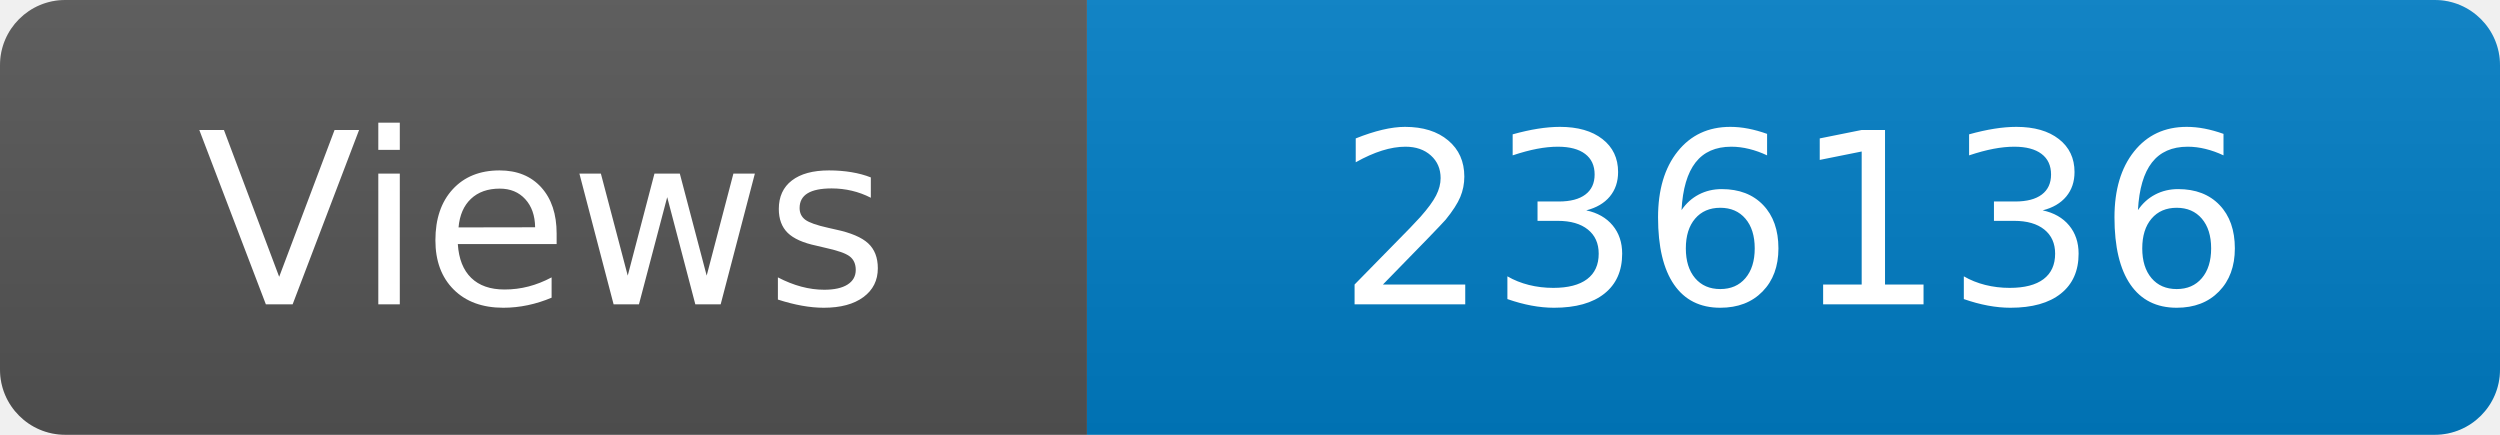
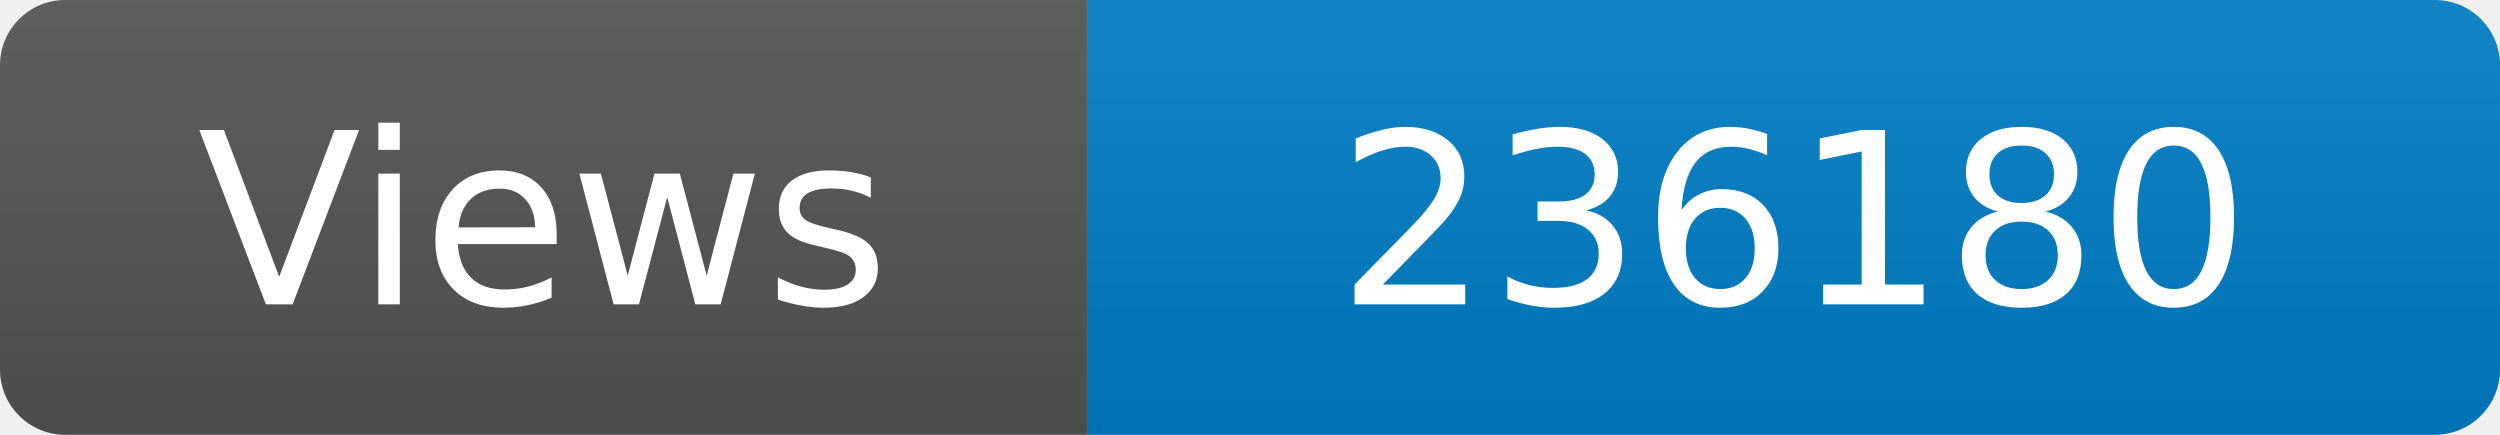
<svg xmlns="http://www.w3.org/2000/svg" width="115" height="20" role="img" aria-label="Maintained?: yes">
  <linearGradient id="s" x2="0" y2="100%">
    <stop offset="0" stop-color="#bbb" stop-opacity=".1" />
    <stop offset="1" stop-opacity=".1" />
  </linearGradient>
  <clipPath id="r">
    <rect width="115" height="20" rx="3" fill="#fff" />
  </clipPath>
  <g clip-path="url(#r)">
    <rect width="50" height="20" fill="#555" />
    <rect x="50" width="160" height="20" fill="#007ec6" />
    <rect width="115" height="20" fill="url(#s)" />
  </g>
  <g fill="#fff" text-anchor="middle" font-family="Verdana,Geneva,DejaVu Sans,sans-serif" font-size="110">
    <text x="250" y="140" transform="scale(.1)" fill="#fff">Views</text>
-     <text x="825" y="140" transform="scale(.1)" fill="#fff">236136</text>
+     <text x="825" y="140" transform="scale(.1)" fill="#fff">236180</text>
  </g>
</svg>
